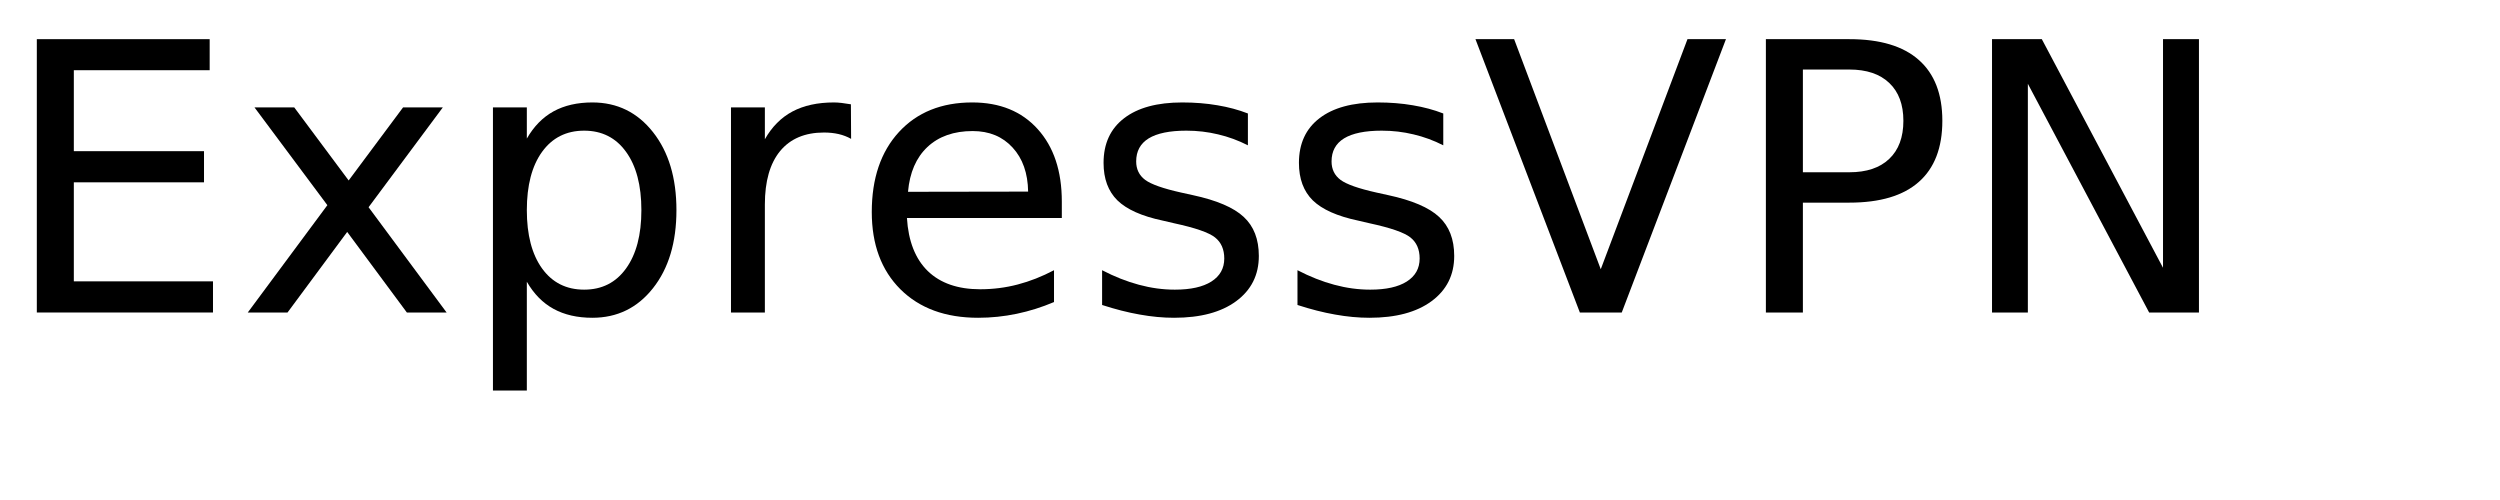
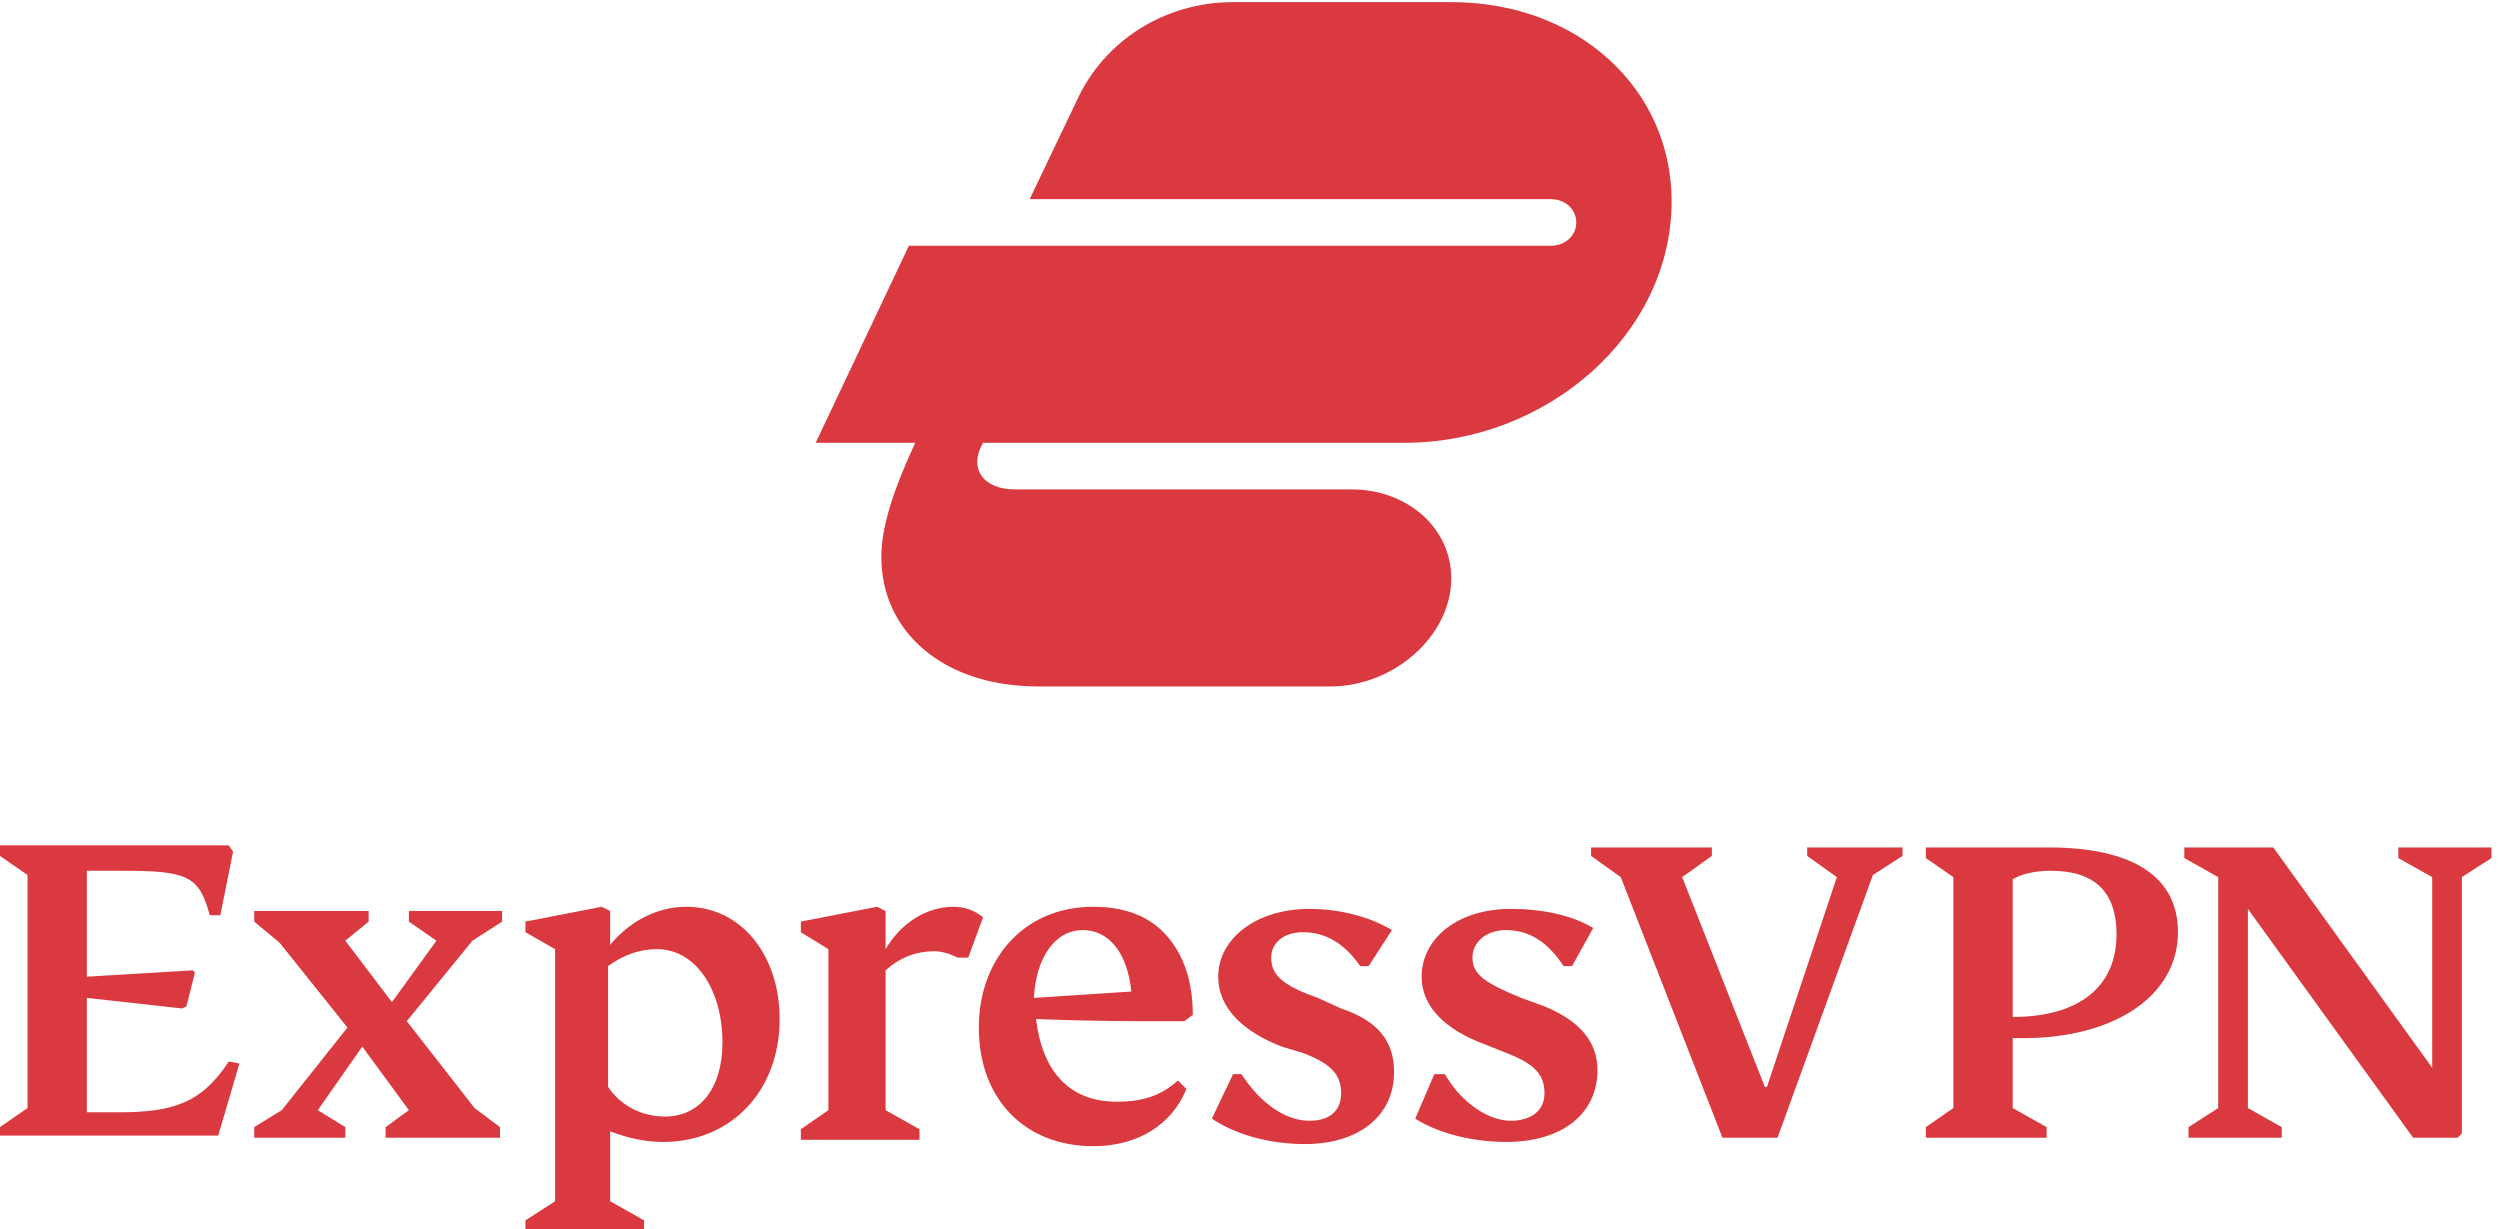
- <svg xmlns="http://www.w3.org/2000/svg" xmlns:xlink="http://www.w3.org/1999/xlink" width="400" height="80" viewBox="0 0 400 80">
-   <defs>
-     <g>
-       <g id="glyph-0-0">
-         <path d="M 5.891 -43.734 L 33.547 -43.734 L 33.547 -38.766 L 11.812 -38.766 L 11.812 -25.812 L 32.641 -25.812 L 32.641 -20.828 L 11.812 -20.828 L 11.812 -4.984 L 34.078 -4.984 L 34.078 0 L 5.891 0 Z M 5.891 -43.734 " />
-       </g>
-       <g id="glyph-0-1">
-         <path d="M 32.938 -32.812 L 21.062 -16.844 L 33.547 0 L 27.188 0 L 17.641 -12.891 L 8.094 0 L 1.734 0 L 14.469 -17.172 L 2.812 -32.812 L 9.172 -32.812 L 17.875 -21.125 L 26.578 -32.812 Z M 32.938 -32.812 " />
-       </g>
-       <g id="glyph-0-2">
-         <path d="M 10.875 -4.922 L 10.875 12.484 L 5.453 12.484 L 5.453 -32.812 L 10.875 -32.812 L 10.875 -27.828 C 12 -29.785 13.426 -31.238 15.156 -32.188 C 16.883 -33.133 18.953 -33.609 21.359 -33.609 C 25.336 -33.609 28.57 -32.023 31.062 -28.859 C 33.562 -25.691 34.812 -21.531 34.812 -16.375 C 34.812 -11.219 33.562 -7.055 31.062 -3.891 C 28.57 -0.734 25.336 0.844 21.359 0.844 C 18.953 0.844 16.883 0.367 15.156 -0.578 C 13.426 -1.523 12 -2.973 10.875 -4.922 Z M 29.203 -16.375 C 29.203 -20.344 28.383 -23.453 26.75 -25.703 C 25.125 -27.961 22.891 -29.094 20.047 -29.094 C 17.191 -29.094 14.945 -27.961 13.312 -25.703 C 11.688 -23.453 10.875 -20.344 10.875 -16.375 C 10.875 -12.414 11.688 -9.305 13.312 -7.047 C 14.945 -4.785 17.191 -3.656 20.047 -3.656 C 22.891 -3.656 25.125 -4.785 26.75 -7.047 C 28.383 -9.305 29.203 -12.414 29.203 -16.375 Z M 29.203 -16.375 " />
-       </g>
-       <g id="glyph-0-3">
-         <path d="M 24.672 -27.781 C 24.066 -28.125 23.406 -28.379 22.688 -28.547 C 21.977 -28.711 21.191 -28.797 20.328 -28.797 C 17.285 -28.797 14.945 -27.805 13.312 -25.828 C 11.688 -23.848 10.875 -21 10.875 -17.281 L 10.875 0 L 5.453 0 L 5.453 -32.812 L 10.875 -32.812 L 10.875 -27.719 C 12 -29.707 13.469 -31.188 15.281 -32.156 C 17.102 -33.125 19.316 -33.609 21.922 -33.609 C 22.285 -33.609 22.691 -33.582 23.141 -33.531 C 23.586 -33.477 24.086 -33.406 24.641 -33.312 Z M 24.672 -27.781 " />
-       </g>
-       <g id="glyph-0-4">
-         <path d="M 33.719 -17.75 L 33.719 -15.125 L 8.938 -15.125 C 9.164 -11.406 10.281 -8.57 12.281 -6.625 C 14.289 -4.688 17.082 -3.719 20.656 -3.719 C 22.727 -3.719 24.734 -3.973 26.672 -4.484 C 28.617 -4.992 30.551 -5.754 32.469 -6.766 L 32.469 -1.672 C 30.531 -0.848 28.547 -0.223 26.516 0.203 C 24.484 0.629 22.422 0.844 20.328 0.844 C 15.098 0.844 10.953 -0.676 7.891 -3.719 C 4.836 -6.77 3.312 -10.891 3.312 -16.078 C 3.312 -21.453 4.758 -25.719 7.656 -28.875 C 10.562 -32.031 14.473 -33.609 19.391 -33.609 C 23.805 -33.609 27.297 -32.188 29.859 -29.344 C 32.43 -26.5 33.719 -22.633 33.719 -17.75 Z M 28.328 -19.344 C 28.285 -22.289 27.457 -24.641 25.844 -26.391 C 24.238 -28.148 22.109 -29.031 19.453 -29.031 C 16.441 -29.031 14.031 -28.18 12.219 -26.484 C 10.414 -24.785 9.379 -22.395 9.109 -19.312 Z M 28.328 -19.344 " />
-       </g>
-       <g id="glyph-0-5">
-         <path d="M 26.578 -31.844 L 26.578 -26.75 C 25.047 -27.531 23.457 -28.113 21.812 -28.5 C 20.176 -28.895 18.484 -29.094 16.734 -29.094 C 14.055 -29.094 12.047 -28.68 10.703 -27.859 C 9.367 -27.035 8.703 -25.805 8.703 -24.172 C 8.703 -22.922 9.18 -21.938 10.141 -21.219 C 11.098 -20.508 13.02 -19.832 15.906 -19.188 L 17.75 -18.781 C 21.582 -17.957 24.301 -16.797 25.906 -15.297 C 27.52 -13.805 28.328 -11.723 28.328 -9.047 C 28.328 -6.004 27.117 -3.594 24.703 -1.812 C 22.297 -0.039 18.984 0.844 14.766 0.844 C 13.004 0.844 11.172 0.672 9.266 0.328 C 7.367 -0.004 5.363 -0.516 3.25 -1.203 L 3.25 -6.766 C 5.238 -5.734 7.203 -4.957 9.141 -4.438 C 11.078 -3.914 12.992 -3.656 14.891 -3.656 C 17.422 -3.656 19.367 -4.086 20.734 -4.953 C 22.109 -5.828 22.797 -7.055 22.797 -8.641 C 22.797 -10.109 22.301 -11.234 21.312 -12.016 C 20.32 -12.797 18.16 -13.547 14.828 -14.266 L 12.953 -14.703 C 9.609 -15.41 7.191 -16.488 5.703 -17.938 C 4.223 -19.395 3.484 -21.395 3.484 -23.938 C 3.484 -27.02 4.578 -29.398 6.766 -31.078 C 8.953 -32.766 12.055 -33.609 16.078 -33.609 C 18.078 -33.609 19.953 -33.457 21.703 -33.156 C 23.461 -32.863 25.086 -32.426 26.578 -31.844 Z M 26.578 -31.844 " />
-       </g>
-       <g id="glyph-0-6">
-         <path d="M 17.172 0 L 0.469 -43.734 L 6.656 -43.734 L 20.516 -6.922 L 34.391 -43.734 L 40.547 -43.734 L 23.875 0 Z M 17.172 0 " />
-       </g>
-       <g id="glyph-0-7">
-         <path d="M 11.812 -38.875 L 11.812 -22.438 L 19.25 -22.438 C 22 -22.438 24.125 -23.148 25.625 -24.578 C 27.133 -26.004 27.891 -28.035 27.891 -30.672 C 27.891 -33.285 27.133 -35.305 25.625 -36.734 C 24.125 -38.16 22 -38.875 19.25 -38.875 Z M 5.891 -43.734 L 19.25 -43.734 C 24.156 -43.734 27.859 -42.625 30.359 -40.406 C 32.867 -38.195 34.125 -34.953 34.125 -30.672 C 34.125 -26.359 32.867 -23.098 30.359 -20.891 C 27.859 -18.68 24.156 -17.578 19.25 -17.578 L 11.812 -17.578 L 11.812 0 L 5.891 0 Z M 5.891 -43.734 " />
-       </g>
-       <g id="glyph-0-8">
-         <path d="M 5.891 -43.734 L 13.859 -43.734 L 33.25 -7.156 L 33.25 -43.734 L 39 -43.734 L 39 0 L 31.031 0 L 11.625 -36.594 L 11.625 0 L 5.891 0 Z M 5.891 -43.734 " />
-       </g>
-     </g>
-   </defs>
-   <g fill="rgb(0%, 0%, 0%)" fill-opacity="1">
-     <use xlink:href="#glyph-0-0" x="0" y="50" />
-     <use xlink:href="#glyph-0-1" x="37.91" y="50" />
-     <use xlink:href="#glyph-0-2" x="73.418" y="50" />
-     <use xlink:href="#glyph-0-3" x="111.504" y="50" />
-     <use xlink:href="#glyph-0-4" x="136.172" y="50" />
-     <use xlink:href="#glyph-0-5" x="173.086" y="50" />
-     <use xlink:href="#glyph-0-5" x="204.346" y="50" />
-     <use xlink:href="#glyph-0-6" x="235.605" y="50" />
-     <use xlink:href="#glyph-0-7" x="276.65" y="50" />
-     <use xlink:href="#glyph-0-8" x="312.832" y="50" />
-   </g>
+ <svg xmlns="http://www.w3.org/2000/svg" version="1.2" viewBox="0 0 118 58" width="118" height="58">
+   <style>
+ 		.s0 { fill: #da3940 } 
+ 	</style>
+   <path fill-rule="evenodd" class="s0" d="m10.8 50.1c-1.3 2-2.7 2.4-5.2 2.4h-1.5v-5.4l4.5 0.5 0.2-0.1 0.4-1.6-0.1-0.1-5 0.3v-5h1.6c3.1 0 3.7 0.2 4.2 2.1h0.5l0.6-3-0.2-0.3h-10.8v0.5l1.3 0.9v11l-1.3 0.9v0.4h10.3l1-3.4zm106.8-10.1h-4.4v0.5l1.6 0.9v9l-7.5-10.4h-4.2v0.5l1.6 0.9v10.9l-1.4 0.9v0.5h4.4v-0.5l-1.6-0.9v-9.4l7.8 10.8h2.1l0.2-0.2v-12.1l1.4-0.9zm-22.6 9q0.2 0 0.5 0c4.3 0 7.3-2 7.3-5 0-2.6-2.1-4-6.1-4h-5.8v0.5l1.3 0.9v10.9l-1.3 0.9v0.5h5.7v-0.5l-1.6-0.9zm-5.2-9h-4.5v0.4l1.4 1-3.3 9.9h-0.1l-3.9-9.9 1.4-1v-0.4h-5.7v0.4l1.4 1 4.8 12.3h2.6l4.5-12.4 1.4-0.9zm5.2 1.5c0.5-0.3 1.2-0.4 1.8-0.4q3.1 0 3.1 3c0 2.5-1.8 3.9-4.9 3.9zm-62.6 1.3c-1.4 0-2.7 0.7-3.6 1.8v-1.6l-0.4-0.2-3.6 0.7v0.5l1.4 0.8v11.9l-1.4 0.9v0.5h5.6v-0.5l-1.6-0.9v-3.3c0.8 0.3 1.6 0.5 2.5 0.5 3.2 0 5.5-2.4 5.5-5.8 0-3-1.8-5.3-4.4-5.3zm14 0.5q-0.6-0.5-1.4-0.5c-1.3 0-2.5 0.8-3.2 2v-1.8l-0.4-0.2-3.6 0.7v0.5l1.3 0.8v7.6l-1.3 0.9v0.5h5.6v-0.5l-1.6-0.9v-6.6q1-0.9 2.3-0.9 0.5 0 1.1 0.3h0.5zm9.5 4.9l0.4-0.3q0-2.3-1.2-3.7-1.2-1.4-3.5-1.4c-3.3 0-5.4 2.5-5.4 5.7 0 3.4 2.2 5.6 5.4 5.6 2.1 0 3.7-1 4.4-2.7l-0.4-0.4c-0.8 0.7-1.6 1-2.9 1-2.2 0-3.5-1.4-3.8-3.9q2.7 0.1 4.9 0.1 1.5 0 2.1 0zm1.3 4.6c1.2 0.8 2.8 1.2 4.4 1.2 2.5 0 4.2-1.3 4.2-3.4 0-1.4-0.7-2.4-2.5-3l-1.1-0.5c-1.7-0.6-2.2-1.1-2.2-1.9 0-0.7 0.6-1.2 1.5-1.2q1.6 0 2.7 1.6h0.4l1.1-1.7c-1-0.6-2.4-1-3.9-1-2.5 0-4.3 1.4-4.3 3.2 0 1.5 1.2 2.6 3 3.3l1 0.3c1.3 0.5 1.8 1 1.8 1.9 0 0.8-0.5 1.3-1.5 1.3-1.1 0-2.3-0.8-3.2-2.2h-0.4zm9.6 0c1.1 0.7 2.7 1.1 4.3 1.1 2.6 0 4.3-1.3 4.3-3.4 0-1.3-0.8-2.3-2.5-3l-1.1-0.4c-1.7-0.7-2.3-1.1-2.3-1.9 0-0.7 0.6-1.3 1.6-1.3q1.6 0 2.7 1.7h0.4l1-1.8c-1-0.6-2.4-0.9-3.9-0.9-2.5 0-4.2 1.4-4.2 3.2 0 1.4 1.1 2.5 3 3.2l1 0.4c1.3 0.5 1.8 1 1.8 1.9 0 0.8-0.6 1.3-1.6 1.3-1 0-2.3-0.8-3.1-2.2h-0.5zm-44.5-8.4l1.4-0.9v-0.5h-4.4v0.5l1.3 0.9-2.1 2.9-2.2-2.9 1.1-0.9v-0.5h-5.4v0.5l1.2 1 3.2 4-3.1 3.9-1.3 0.8v0.5h4.3v-0.5l-1.3-0.8 2.1-3 2.2 3-1.1 0.8v0.5h5.4v-0.5l-1.2-0.9-3.2-4.1zm26.5 2.7c0.1-1.9 1-3.2 2.3-3.2 1.2 0 2.1 1 2.3 2.9zm-17.4 5.6c-1.1 0-2.1-0.5-2.7-1.4v-5.7q1.1-0.8 2.3-0.8c1.9 0 3.1 2 3.1 4.4 0 2.2-1.1 3.5-2.7 3.5zm31.4-20.3c3 0 5.7-2.4 5.7-5.1 0-2.4-2.1-4.2-4.7-4.2h-15.9c-1.5 0-2.2-1-1.5-2.2h19.9c6.7 0 12.6-5.1 12.6-11.4 0-5.3-4.4-9.4-10.4-9.4h-10.3c-3.2 0-6.1 1.8-7.4 4.7l-2.2 4.6h24.6c0.7 0 1.2 0.5 1.2 1.1 0 0.6-0.5 1.1-1.2 1.1h-30.3l-4.4 9.3h4.7c-1.3 2.8-1.6 4.3-1.6 5.4 0 3.5 2.9 6.1 7.4 6.1z" />
</svg>
